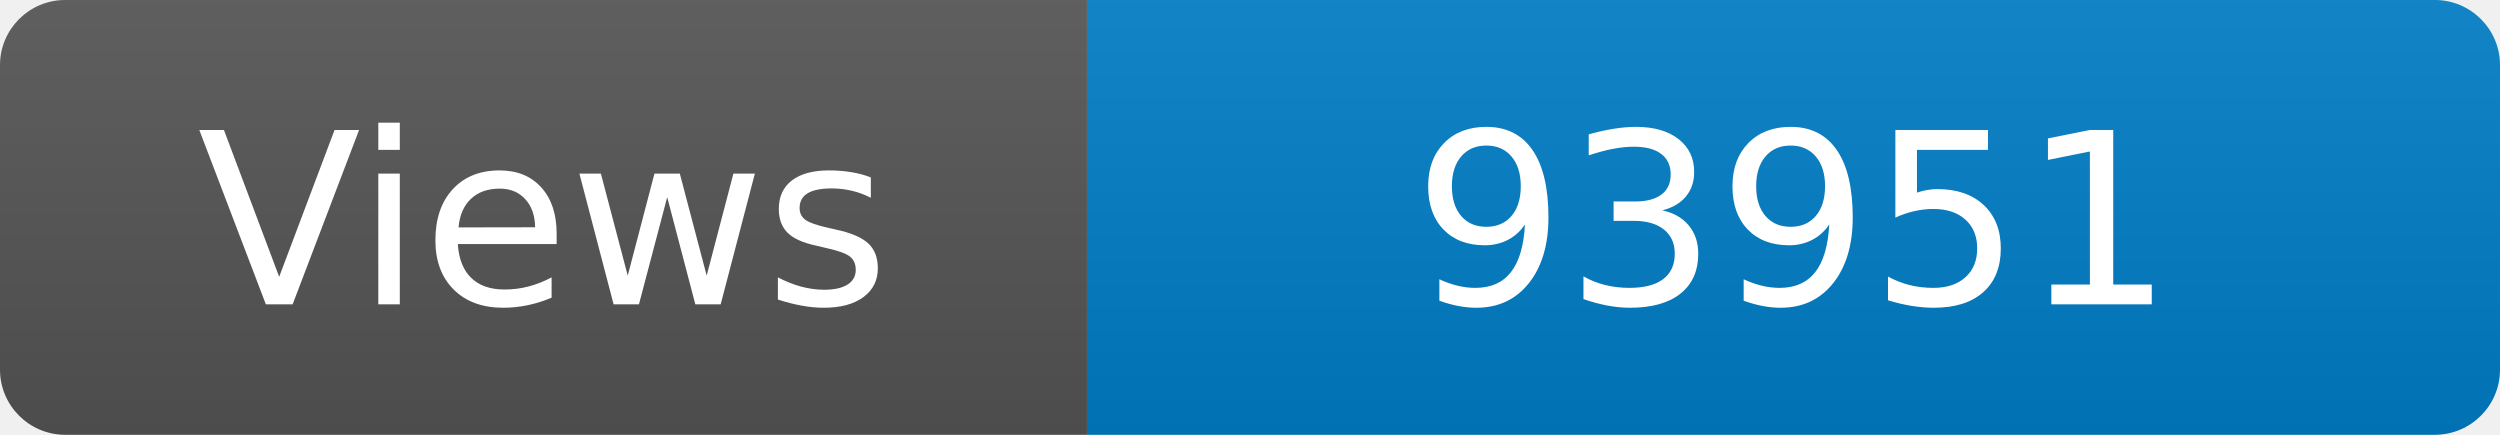
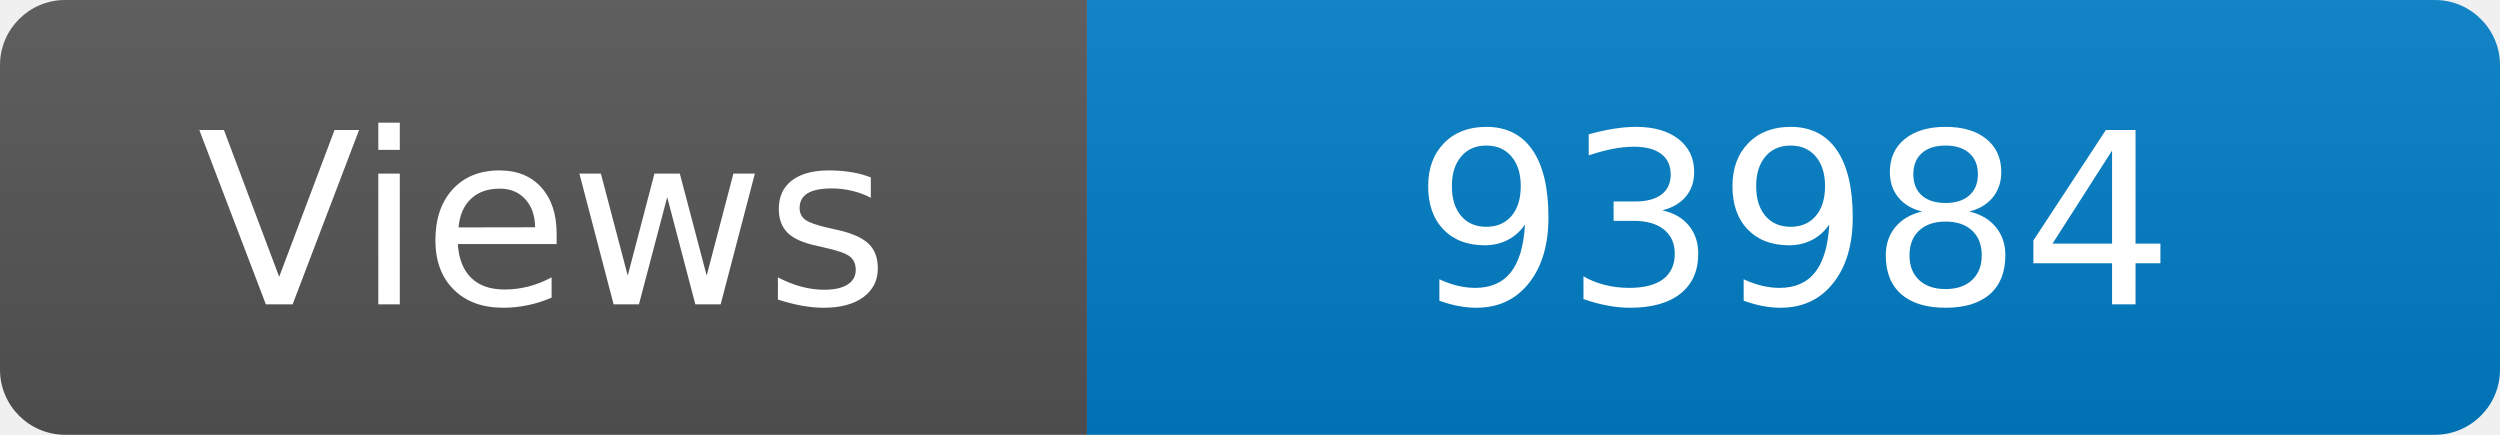
<svg xmlns="http://www.w3.org/2000/svg" width="115" height="20" role="img" aria-label="Maintained?: yes">
  <linearGradient id="s" x2="0" y2="100%">
    <stop offset="0" stop-color="#bbb" stop-opacity=".1" />
    <stop offset="1" stop-opacity=".1" />
  </linearGradient>
  <clipPath id="r">
    <rect width="115" height="20" rx="3" fill="#fff" />
  </clipPath>
  <g clip-path="url(#r)">
    <rect width="50" height="20" fill="#555" />
    <rect x="50" width="160" height="20" fill="#007ec6" />
    <rect width="115" height="20" fill="url(#s)" />
  </g>
  <g fill="#fff" text-anchor="middle" font-family="Verdana,Geneva,DejaVu Sans,sans-serif" font-size="110">
    <text x="250" y="140" transform="scale(.1)" fill="#fff">Views</text>
-     <text x="825" y="140" transform="scale(.1)" fill="#fff">93951</text>
+     <text x="825" y="140" transform="scale(.1)" fill="#fff">93984</text>
  </g>
</svg>
